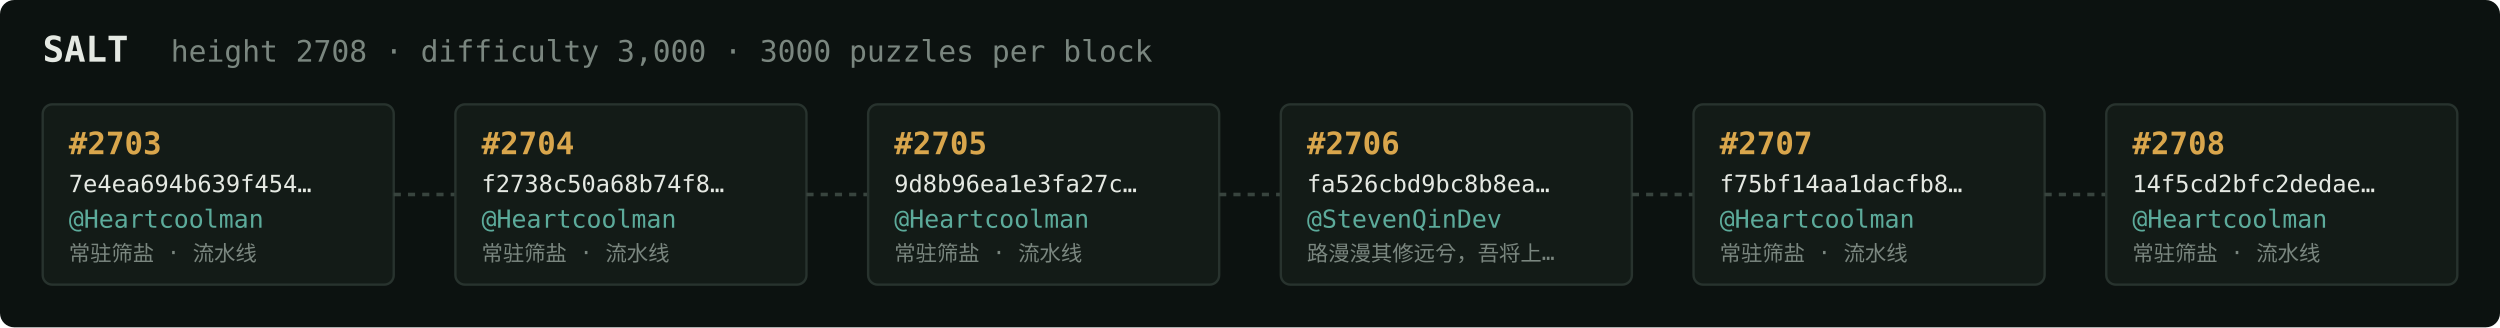
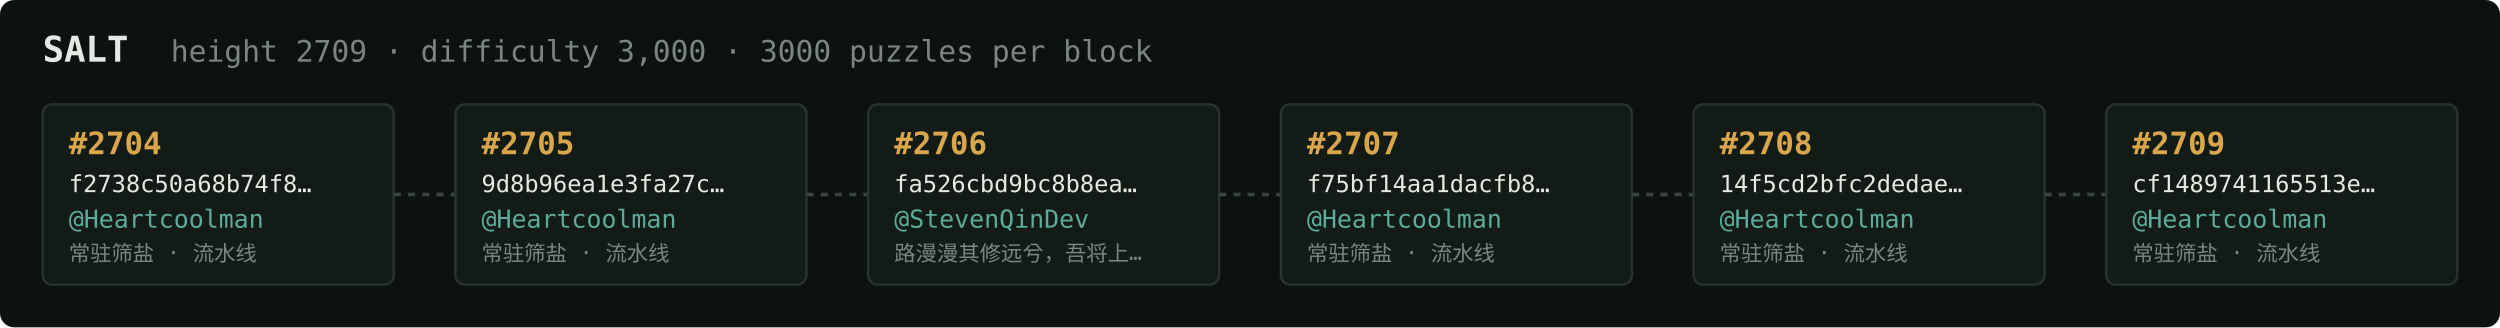
<svg xmlns="http://www.w3.org/2000/svg" width="1054" height="138" viewBox="0 0 1054 138" font-family="ui-monospace,SFMono-Regular,Menlo,monospace">
  <rect fill="#0c1210" width="1054" height="138" rx="6" />
  <text x="18" y="26" fill="#e5e9e3" font-size="15" font-weight="700">SALT</text>
-   <text x="72" y="26" fill="#7a867f" font-size="12.5">height 2708 · difficulty 3,000 · 3000 puzzles per block</text>
+   <text x="72" y="26" fill="#7a867f" font-size="12.5">height 2709 · difficulty 3,000 · 3000 puzzles per block</text>
  <rect x="18" y="44" width="148" height="76" rx="4" fill="#131b17" stroke="#28332e" stroke-width="1" />
-   <text x="29" y="65" fill="#d9a64c" font-size="13" font-weight="700">#2703</text>
-   <text x="29" y="81" fill="#e5e9e3" font-size="10">7e4ea694b639f454…</text>
+   <text x="29" y="65" fill="#d9a64c" font-size="13" font-weight="700">#2704</text>
+   <text x="29" y="81" fill="#e5e9e3" font-size="10">f2738c50a68b74f8…</text>
  <text x="29" y="96" fill="#5cab9b" font-size="10.5">@Heartcoolman</text>
  <text x="29" y="110" fill="#7a867f" font-size="9">常驻筛盐 · 流水线</text>
  <line x1="166" y1="82.0" x2="192" y2="82.0" stroke="#38443e" stroke-width="1.5" stroke-dasharray="3 3" />
  <rect x="192" y="44" width="148" height="76" rx="4" fill="#131b17" stroke="#28332e" stroke-width="1" />
-   <text x="203" y="65" fill="#d9a64c" font-size="13" font-weight="700">#2704</text>
-   <text x="203" y="81" fill="#e5e9e3" font-size="10">f2738c50a68b74f8…</text>
+   <text x="203" y="65" fill="#d9a64c" font-size="13" font-weight="700">#2705</text>
+   <text x="203" y="81" fill="#e5e9e3" font-size="10">9d8b96ea1e3fa27c…</text>
  <text x="203" y="96" fill="#5cab9b" font-size="10.5">@Heartcoolman</text>
  <text x="203" y="110" fill="#7a867f" font-size="9">常驻筛盐 · 流水线</text>
  <line x1="340" y1="82.0" x2="366" y2="82.0" stroke="#38443e" stroke-width="1.5" stroke-dasharray="3 3" />
  <rect x="366" y="44" width="148" height="76" rx="4" fill="#131b17" stroke="#28332e" stroke-width="1" />
-   <text x="377" y="65" fill="#d9a64c" font-size="13" font-weight="700">#2705</text>
-   <text x="377" y="81" fill="#e5e9e3" font-size="10">9d8b96ea1e3fa27c…</text>
-   <text x="377" y="96" fill="#5cab9b" font-size="10.5">@Heartcoolman</text>
-   <text x="377" y="110" fill="#7a867f" font-size="9">常驻筛盐 · 流水线</text>
+   <text x="377" y="65" fill="#d9a64c" font-size="13" font-weight="700">#2706</text>
+   <text x="377" y="81" fill="#e5e9e3" font-size="10">fa526cbd9bc8b8ea…</text>
+   <text x="377" y="96" fill="#5cab9b" font-size="10.5">@StevenQinDev</text>
+   <text x="377" y="110" fill="#7a867f" font-size="9">路漫漫其修远兮，吾将上…</text>
  <line x1="514" y1="82.0" x2="540" y2="82.0" stroke="#38443e" stroke-width="1.5" stroke-dasharray="3 3" />
  <rect x="540" y="44" width="148" height="76" rx="4" fill="#131b17" stroke="#28332e" stroke-width="1" />
-   <text x="551" y="65" fill="#d9a64c" font-size="13" font-weight="700">#2706</text>
-   <text x="551" y="81" fill="#e5e9e3" font-size="10">fa526cbd9bc8b8ea…</text>
-   <text x="551" y="96" fill="#5cab9b" font-size="10.5">@StevenQinDev</text>
-   <text x="551" y="110" fill="#7a867f" font-size="9">路漫漫其修远兮，吾将上…</text>
+   <text x="551" y="65" fill="#d9a64c" font-size="13" font-weight="700">#2707</text>
+   <text x="551" y="81" fill="#e5e9e3" font-size="10">f75bf14aa1dacfb8…</text>
+   <text x="551" y="96" fill="#5cab9b" font-size="10.5">@Heartcoolman</text>
+   <text x="551" y="110" fill="#7a867f" font-size="9">常驻筛盐 · 流水线</text>
  <line x1="688" y1="82.0" x2="714" y2="82.0" stroke="#38443e" stroke-width="1.5" stroke-dasharray="3 3" />
  <rect x="714" y="44" width="148" height="76" rx="4" fill="#131b17" stroke="#28332e" stroke-width="1" />
-   <text x="725" y="65" fill="#d9a64c" font-size="13" font-weight="700">#2707</text>
-   <text x="725" y="81" fill="#e5e9e3" font-size="10">f75bf14aa1dacfb8…</text>
+   <text x="725" y="65" fill="#d9a64c" font-size="13" font-weight="700">#2708</text>
+   <text x="725" y="81" fill="#e5e9e3" font-size="10">14f5cd2bfc2dedae…</text>
  <text x="725" y="96" fill="#5cab9b" font-size="10.5">@Heartcoolman</text>
  <text x="725" y="110" fill="#7a867f" font-size="9">常驻筛盐 · 流水线</text>
  <line x1="862" y1="82.0" x2="888" y2="82.0" stroke="#38443e" stroke-width="1.5" stroke-dasharray="3 3" />
  <rect x="888" y="44" width="148" height="76" rx="4" fill="#131b17" stroke="#28332e" stroke-width="1" />
-   <text x="899" y="65" fill="#d9a64c" font-size="13" font-weight="700">#2708</text>
-   <text x="899" y="81" fill="#e5e9e3" font-size="10">14f5cd2bfc2dedae…</text>
+   <text x="899" y="65" fill="#d9a64c" font-size="13" font-weight="700">#2709</text>
+   <text x="899" y="81" fill="#e5e9e3" font-size="10">cf1489741165513e…</text>
  <text x="899" y="96" fill="#5cab9b" font-size="10.5">@Heartcoolman</text>
  <text x="899" y="110" fill="#7a867f" font-size="9">常驻筛盐 · 流水线</text>
</svg>
